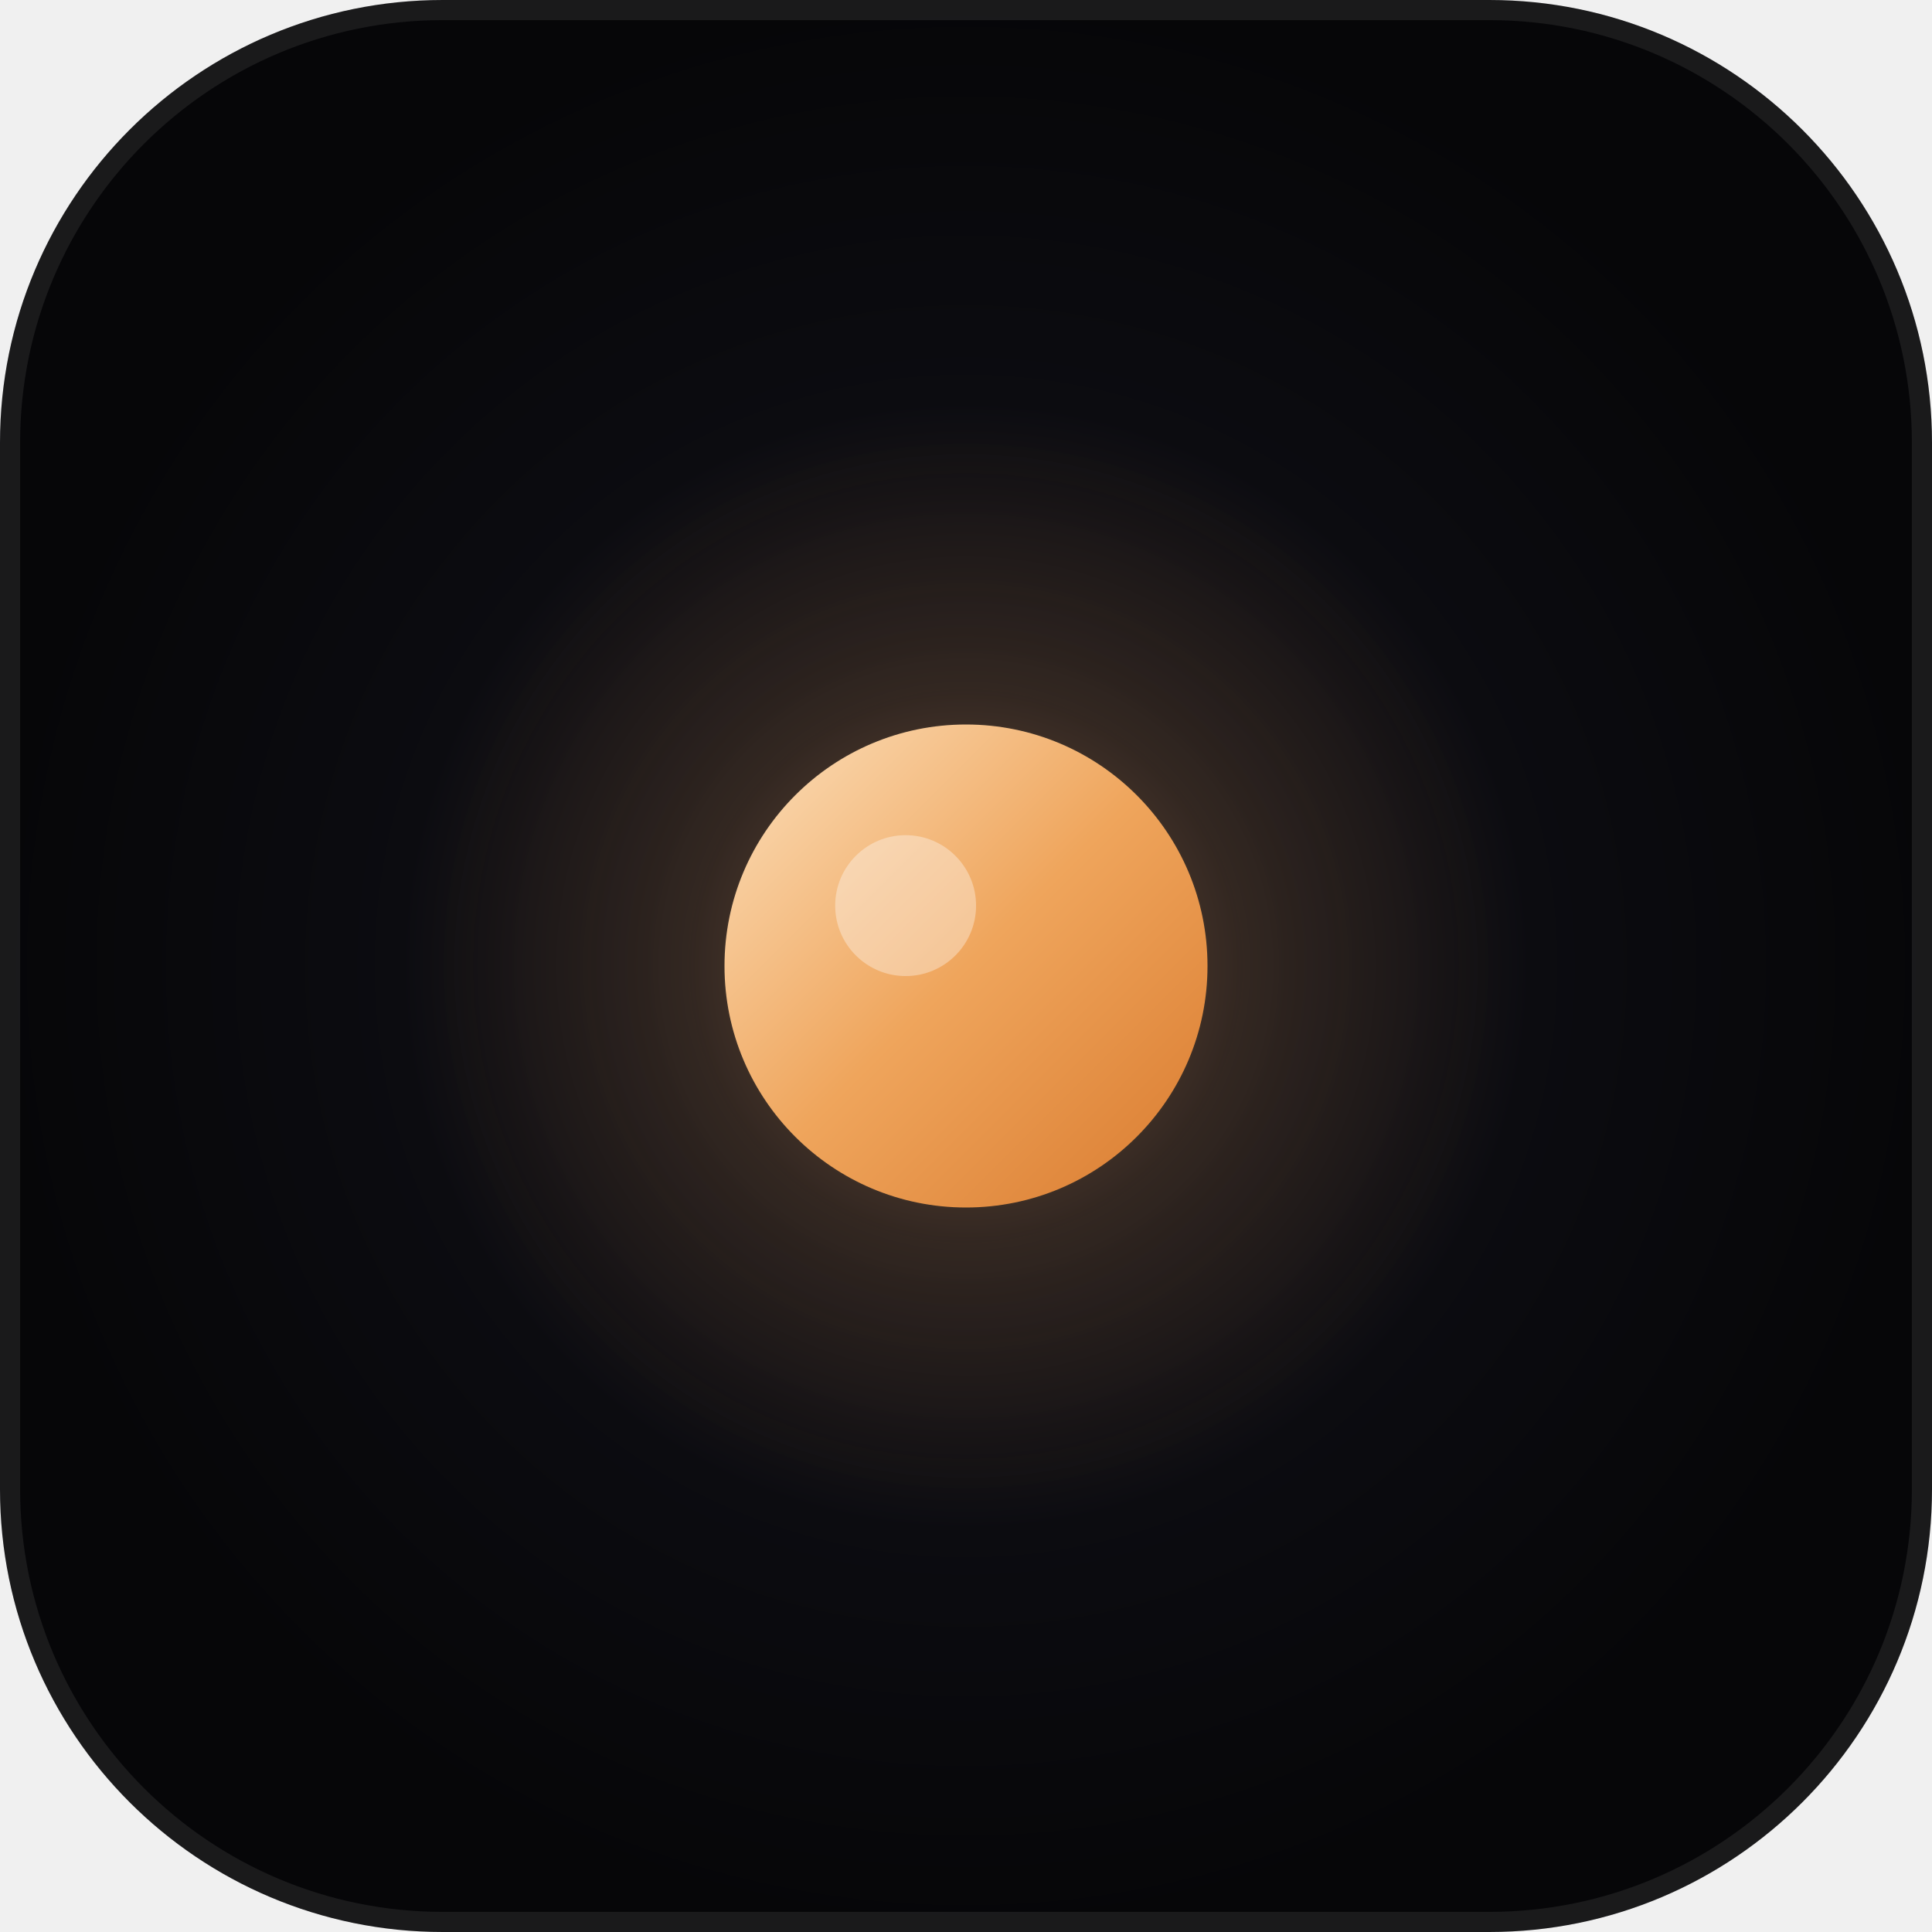
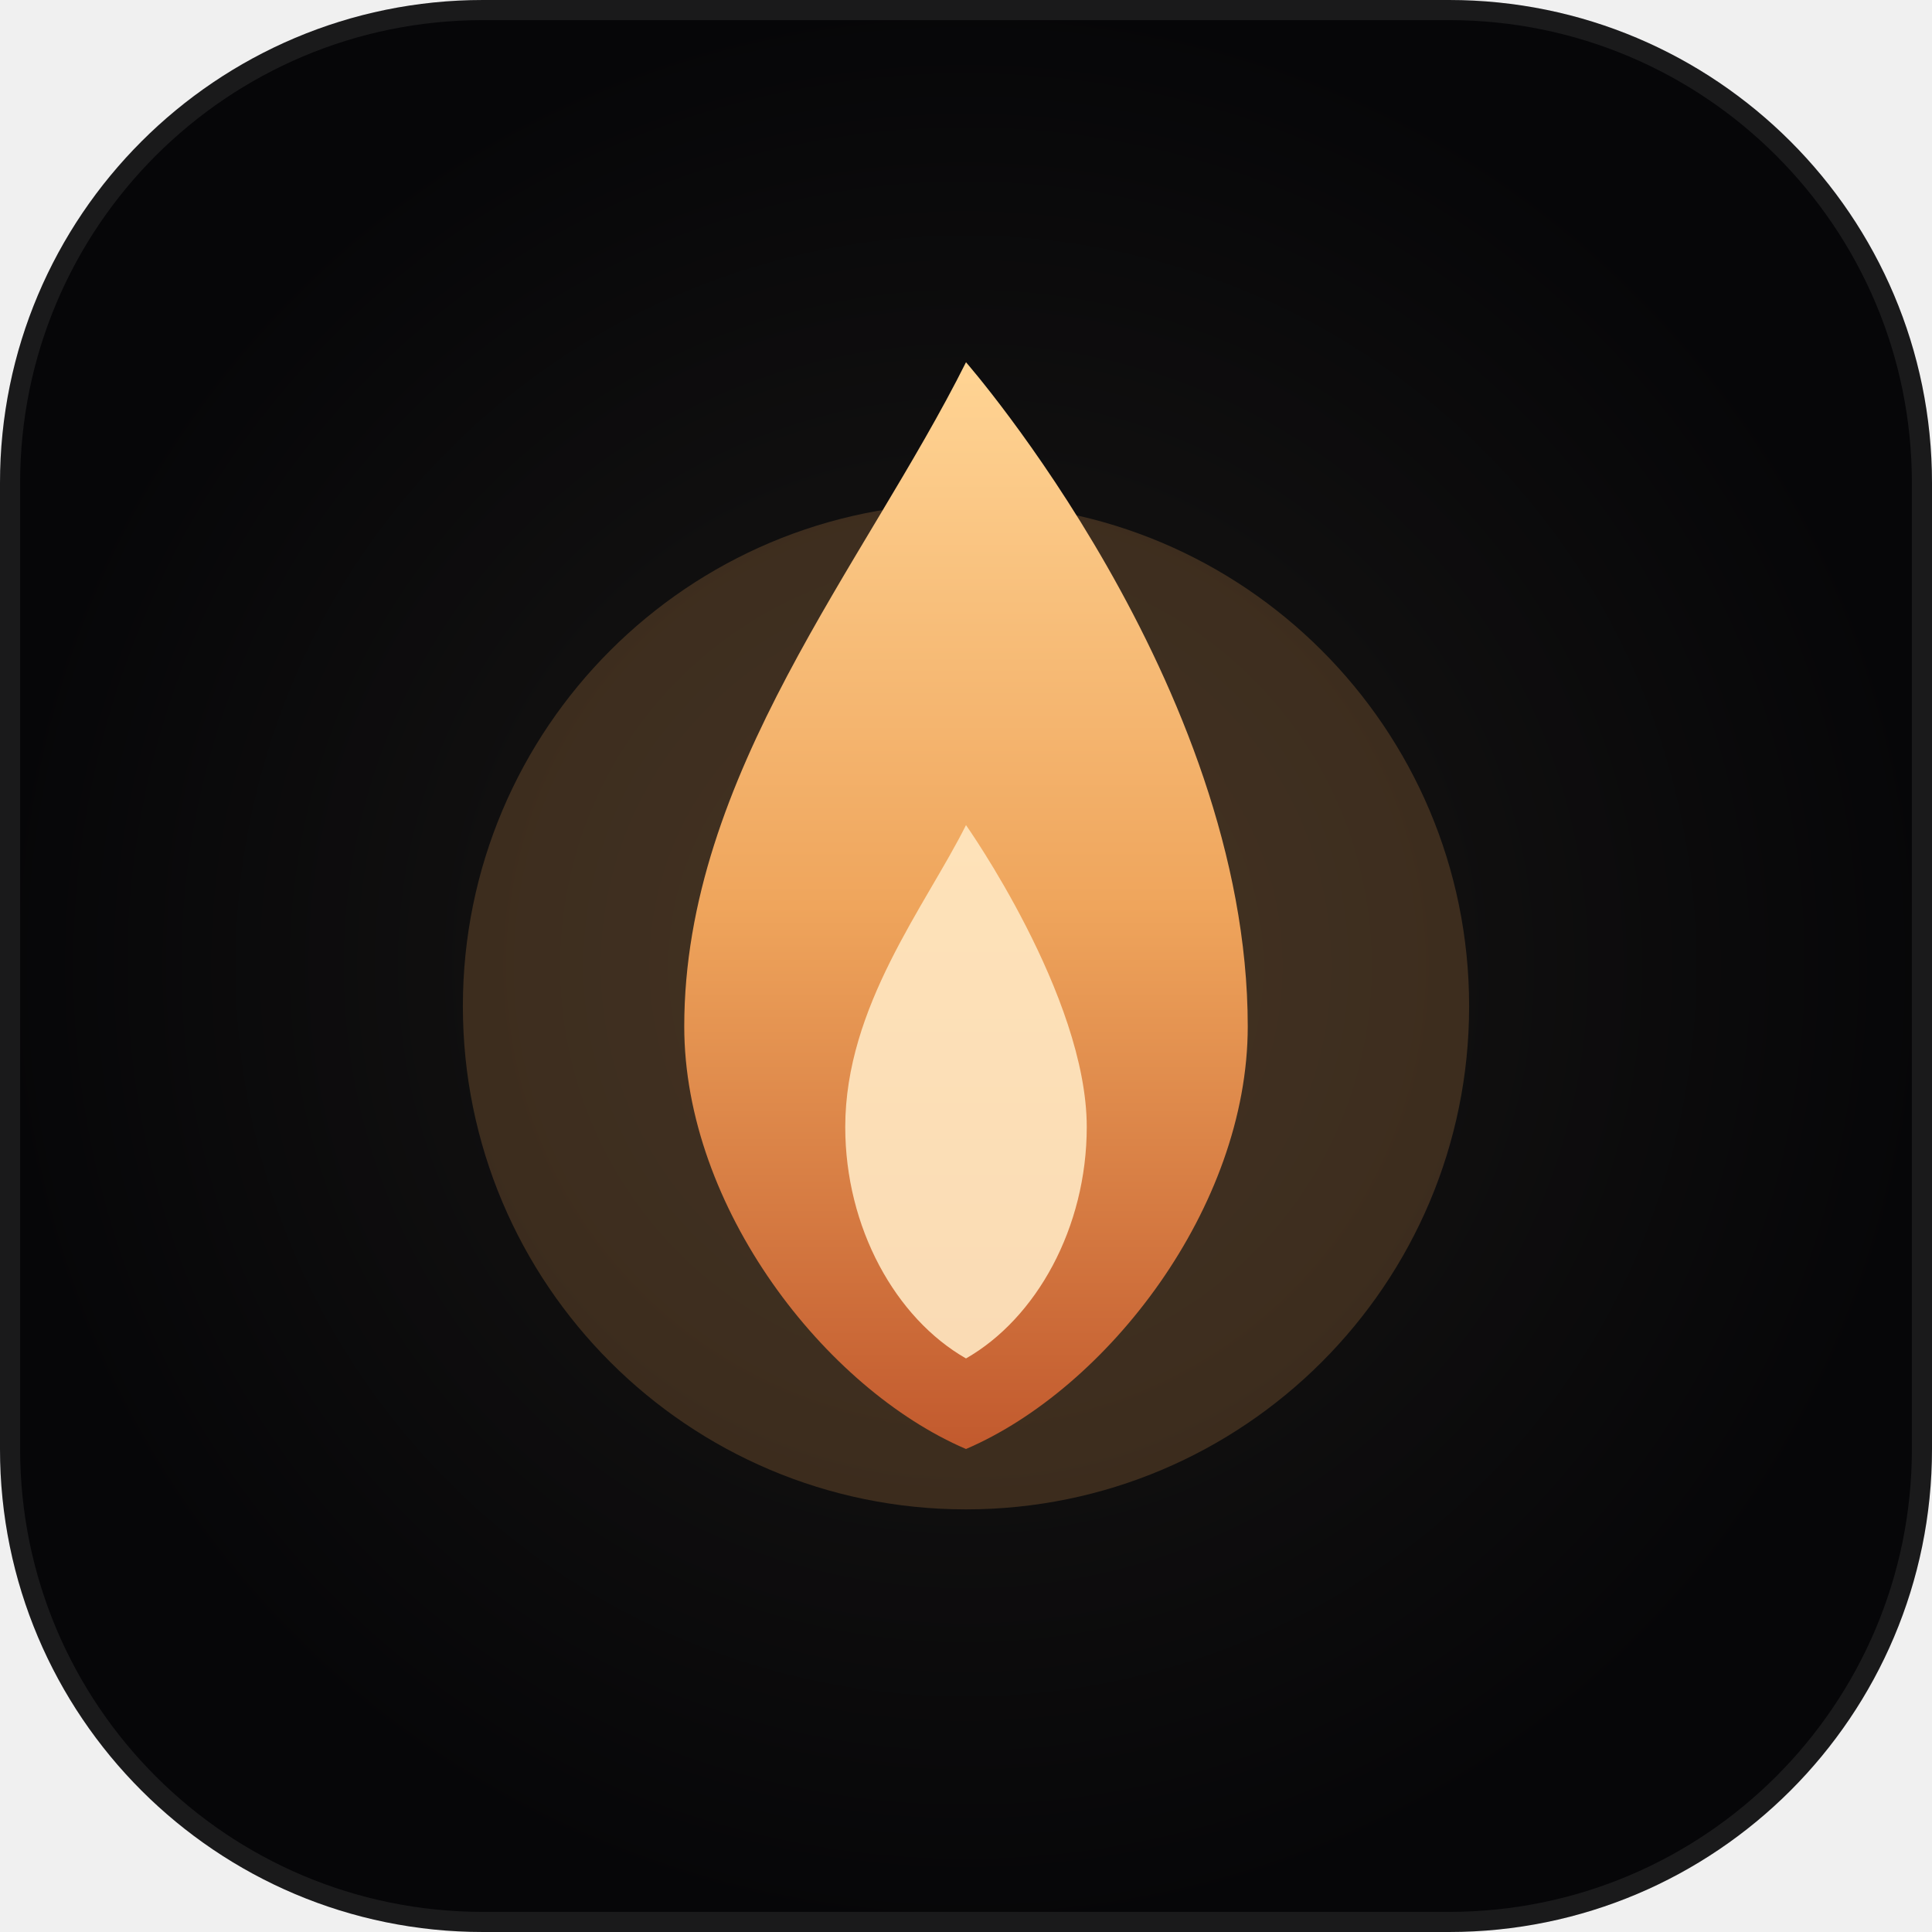
<svg xmlns="http://www.w3.org/2000/svg" viewBox="0 0 192 192" width="192" height="192">
  <defs>
    <radialGradient id="bgGrad192" cx="50%" cy="50%" r="50%">
-       <stop offset="0%" stop-color="#14141c" />
+       <stop offset="0%" stop-color="#1A1816" />
      <stop offset="100%" stop-color="#060608" />
    </radialGradient>
-     <radialGradient id="dotGlow192" cx="50%" cy="50%" r="50%">
-       <stop offset="0%" stop-color="#EFA55C" stop-opacity="0.45" />
-       <stop offset="50%" stop-color="#EFA55C" stop-opacity="0.15" />
-       <stop offset="100%" stop-color="#EFA55C" stop-opacity="0" />
-     </radialGradient>
-     <linearGradient id="dotGrad192" x1="0%" y1="0%" x2="100%" y2="100%">
-       <stop offset="0%" stop-color="#FCE1BE" />
+     <linearGradient id="flameGrad192" x1="0%" y1="0%" x2="0%" y2="100%">
+       <stop offset="0%" stop-color="#FFD494" />
      <stop offset="50%" stop-color="#EFA55C" />
-       <stop offset="100%" stop-color="#D97A2E" />
+       <stop offset="100%" stop-color="#C25A2E" />
    </linearGradient>
  </defs>
-   <rect width="192" height="192" rx="44" fill="url(#bgGrad192)" />
-   <rect width="190" height="190" x="1" y="1" rx="43" fill="none" stroke="rgba(255,255,255,0.08)" stroke-width="2" />
-   <circle cx="96" cy="96" r="56" fill="url(#dotGlow192)" />
-   <circle cx="96" cy="96" r="24" fill="url(#dotGrad192)" />
-   <circle cx="90" cy="90" r="7" fill="#FFFFFF" opacity="0.35" />
+   <rect width="192" height="192" rx="48" fill="url(#bgGrad192)" />
+   <rect width="190" height="190" x="1" y="1" rx="47" fill="none" stroke="rgba(255,255,255,0.08)" stroke-width="2" />
+   <circle cx="96" cy="100" r="50" fill="#EFA55C" opacity="0.2" />
+   <path d="M96 36 C96 36, 124 68, 124 102 C124 120, 110 138, 96 144 C82 138, 68 120, 68 102 C68 77, 86 56, 96 36 Z" fill="url(#flameGrad192)" />
+   <path d="M96 82 C96 82, 108 99, 108 112 C108 122, 103 131, 96 135 C89 131, 84 122, 84 112 C84 100, 92 90, 96 82 Z" fill="#FFE8C2" opacity="0.9" />
</svg>
